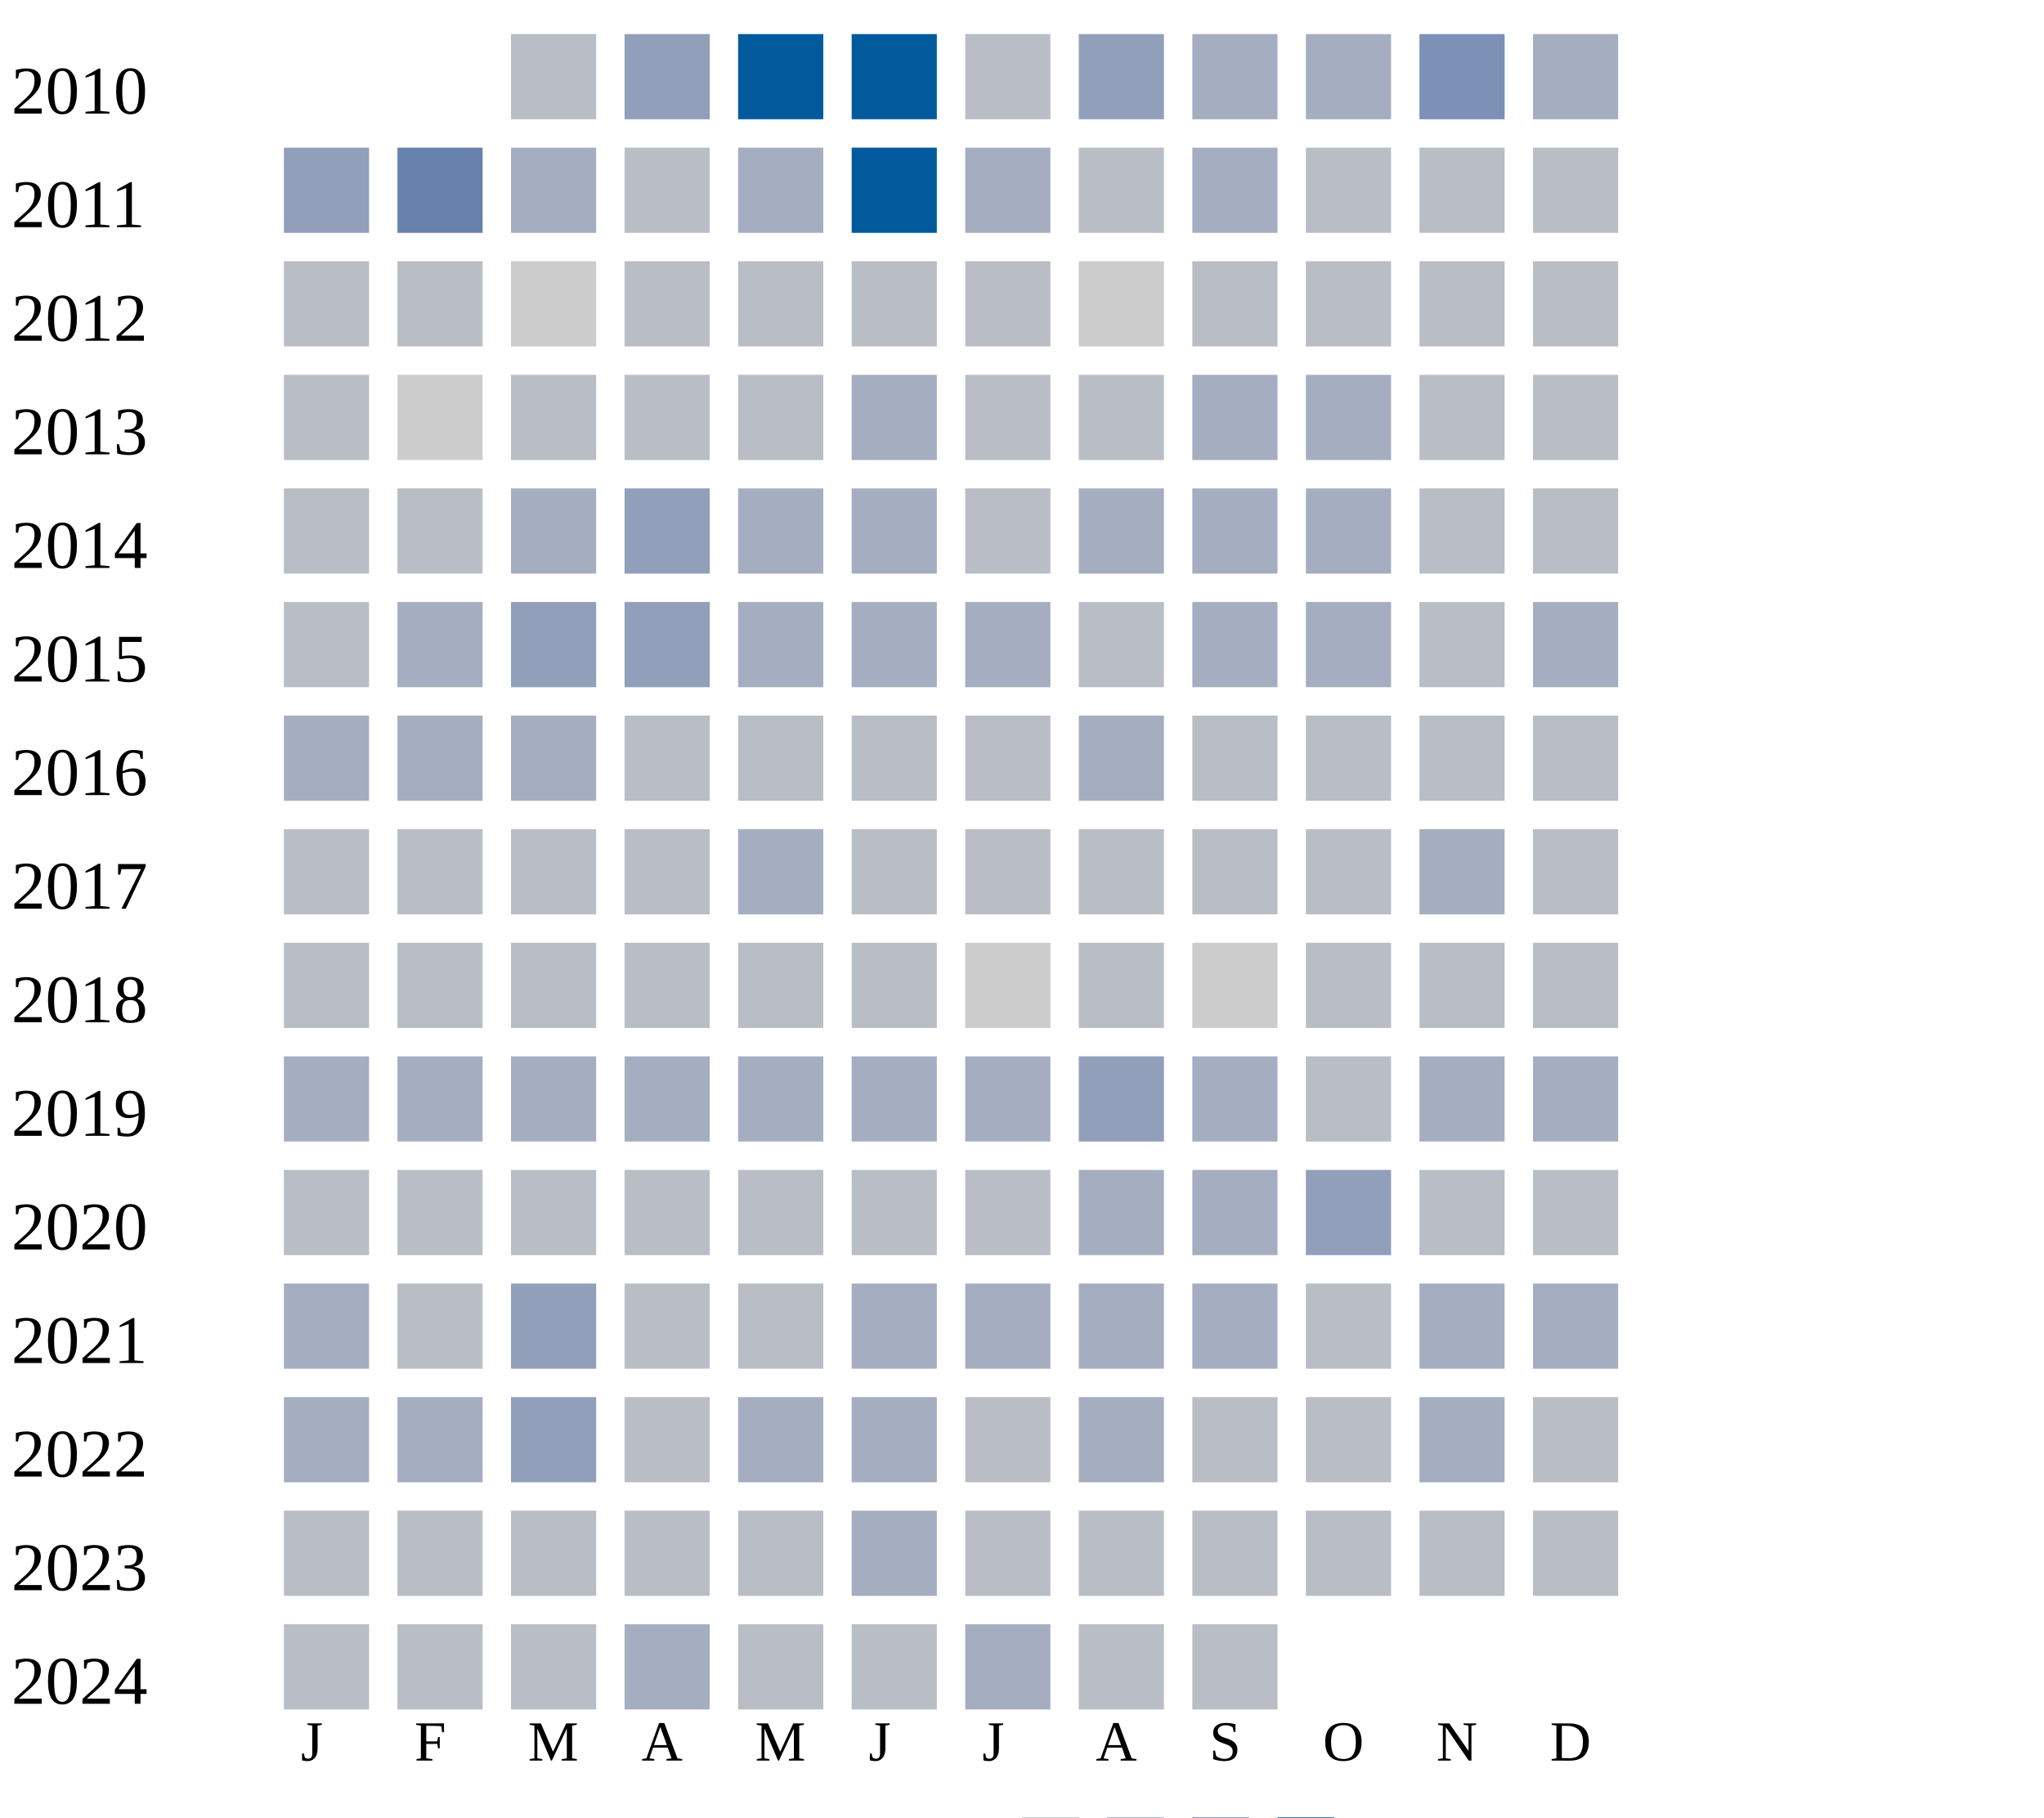
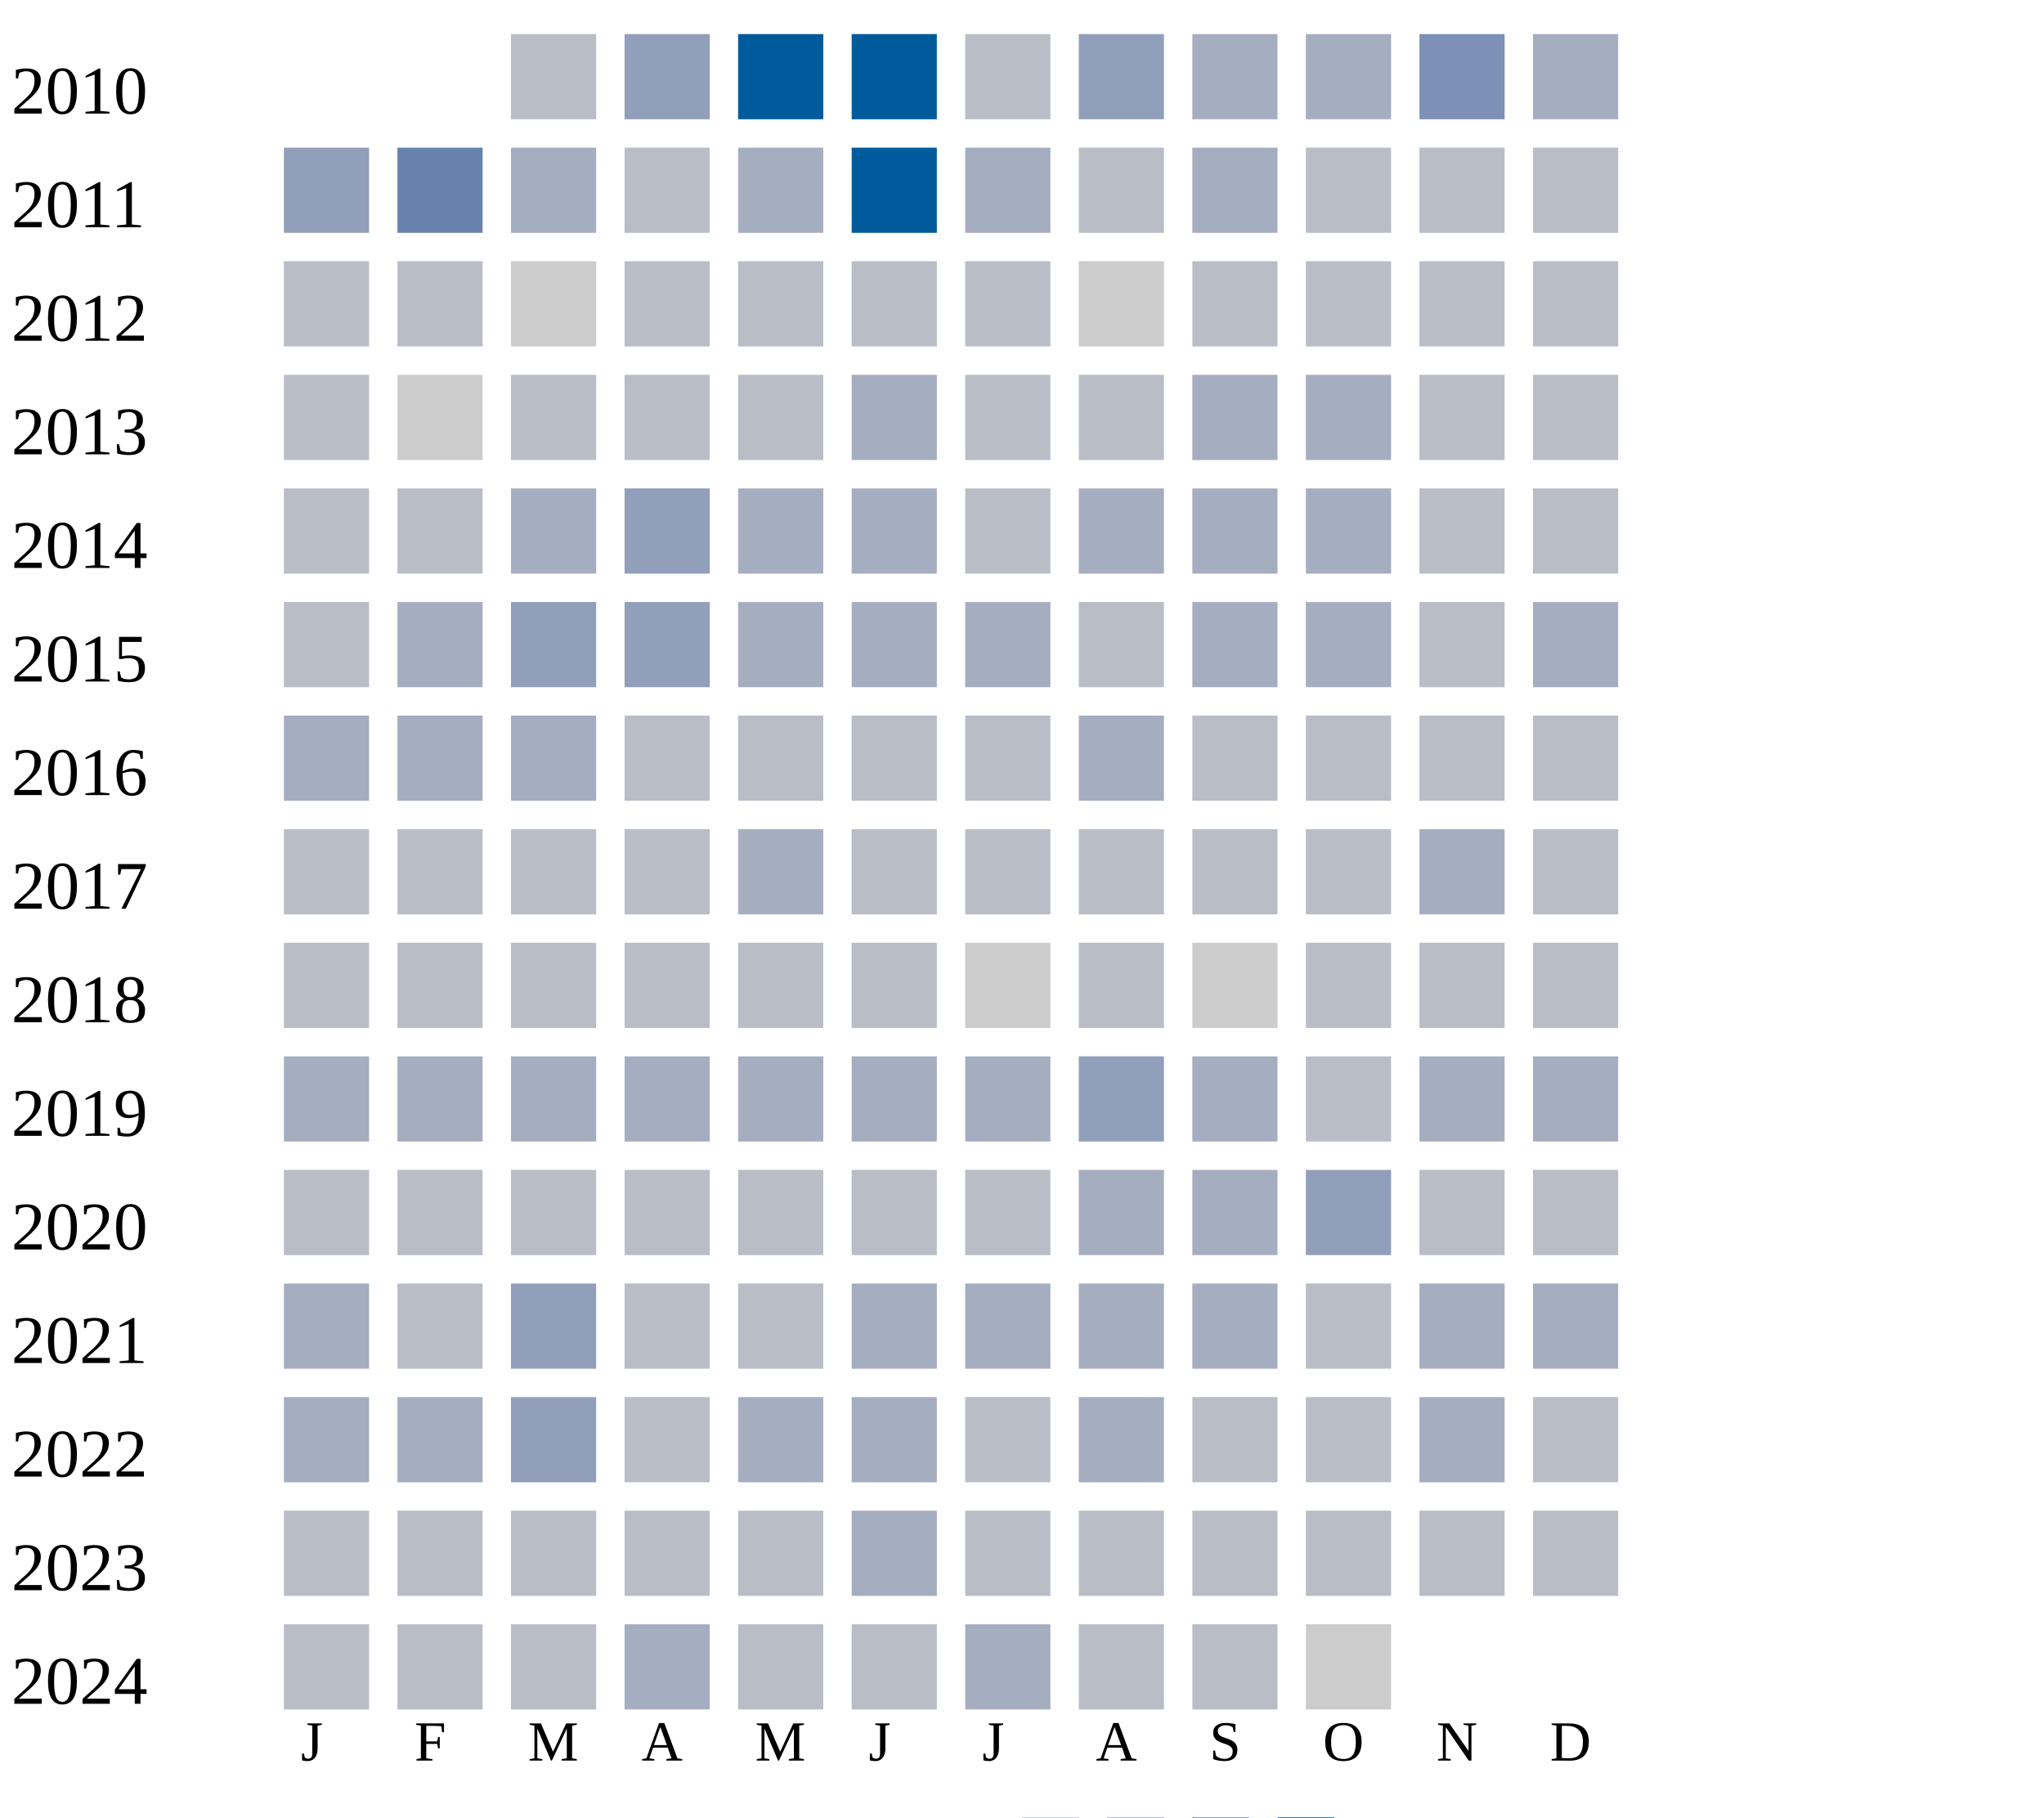
<svg xmlns="http://www.w3.org/2000/svg" width="360" height="320">
  <g transform="translate(0 0)">
    <text x="2" y="20">2010</text>
    <rect x="90" y="6" width="15" height="15" fill="#b9bdc6" />
    <rect x="110" y="6" width="15" height="15" fill="#919fba" />
    <rect x="130" y="6" width="15" height="15" fill="#005a9c" />
    <rect x="150" y="6" width="15" height="15" fill="#005a9c" />
    <rect x="170" y="6" width="15" height="15" fill="#b9bdc6" />
    <rect x="190" y="6" width="15" height="15" fill="#919fba" />
    <rect x="210" y="6" width="15" height="15" fill="#a5aec0" />
    <rect x="230" y="6" width="15" height="15" fill="#a5aec0" />
    <rect x="250" y="6" width="15" height="15" fill="#7d90b5" />
    <rect x="270" y="6" width="15" height="15" fill="#a5aec0" />
  </g>
  <g transform="translate(0 20)">
    <text x="2" y="20">2011</text>
    <rect x="50" y="6" width="15" height="15" fill="#919fba" />
    <rect x="70" y="6" width="15" height="15" fill="#6882ae" />
    <rect x="90" y="6" width="15" height="15" fill="#a5aec0" />
    <rect x="110" y="6" width="15" height="15" fill="#b9bdc6" />
    <rect x="130" y="6" width="15" height="15" fill="#a5aec0" />
    <rect x="150" y="6" width="15" height="15" fill="#005a9c" />
    <rect x="170" y="6" width="15" height="15" fill="#a5aec0" />
    <rect x="190" y="6" width="15" height="15" fill="#b9bdc6" />
    <rect x="210" y="6" width="15" height="15" fill="#a5aec0" />
    <rect x="230" y="6" width="15" height="15" fill="#b9bdc6" />
    <rect x="250" y="6" width="15" height="15" fill="#b9bdc6" />
    <rect x="270" y="6" width="15" height="15" fill="#b9bdc6" />
  </g>
  <g transform="translate(0 40)">
    <text x="2" y="20">2012</text>
    <rect x="50" y="6" width="15" height="15" fill="#b9bdc6" />
    <rect x="70" y="6" width="15" height="15" fill="#b9bdc6" />
    <rect x="90" y="6" width="15" height="15" fill="#cccccc" />
    <rect x="110" y="6" width="15" height="15" fill="#b9bdc6" />
    <rect x="130" y="6" width="15" height="15" fill="#b9bdc6" />
    <rect x="150" y="6" width="15" height="15" fill="#b9bdc6" />
    <rect x="170" y="6" width="15" height="15" fill="#b9bdc6" />
    <rect x="190" y="6" width="15" height="15" fill="#cccccc" />
    <rect x="210" y="6" width="15" height="15" fill="#b9bdc6" />
    <rect x="230" y="6" width="15" height="15" fill="#b9bdc6" />
    <rect x="250" y="6" width="15" height="15" fill="#b9bdc6" />
    <rect x="270" y="6" width="15" height="15" fill="#b9bdc6" />
  </g>
  <g transform="translate(0 60)">
    <text x="2" y="20">2013</text>
    <rect x="50" y="6" width="15" height="15" fill="#b9bdc6" />
    <rect x="70" y="6" width="15" height="15" fill="#cccccc" />
    <rect x="90" y="6" width="15" height="15" fill="#b9bdc6" />
    <rect x="110" y="6" width="15" height="15" fill="#b9bdc6" />
    <rect x="130" y="6" width="15" height="15" fill="#b9bdc6" />
    <rect x="150" y="6" width="15" height="15" fill="#a5aec0" />
    <rect x="170" y="6" width="15" height="15" fill="#b9bdc6" />
    <rect x="190" y="6" width="15" height="15" fill="#b9bdc6" />
    <rect x="210" y="6" width="15" height="15" fill="#a5aec0" />
    <rect x="230" y="6" width="15" height="15" fill="#a5aec0" />
    <rect x="250" y="6" width="15" height="15" fill="#b9bdc6" />
    <rect x="270" y="6" width="15" height="15" fill="#b9bdc6" />
  </g>
  <g transform="translate(0 80)">
    <text x="2" y="20">2014</text>
    <rect x="50" y="6" width="15" height="15" fill="#b9bdc6" />
    <rect x="70" y="6" width="15" height="15" fill="#b9bdc6" />
    <rect x="90" y="6" width="15" height="15" fill="#a5aec0" />
    <rect x="110" y="6" width="15" height="15" fill="#919fba" />
    <rect x="130" y="6" width="15" height="15" fill="#a5aec0" />
    <rect x="150" y="6" width="15" height="15" fill="#a5aec0" />
    <rect x="170" y="6" width="15" height="15" fill="#b9bdc6" />
    <rect x="190" y="6" width="15" height="15" fill="#a5aec0" />
    <rect x="210" y="6" width="15" height="15" fill="#a5aec0" />
    <rect x="230" y="6" width="15" height="15" fill="#a5aec0" />
    <rect x="250" y="6" width="15" height="15" fill="#b9bdc6" />
    <rect x="270" y="6" width="15" height="15" fill="#b9bdc6" />
  </g>
  <g transform="translate(0 100)">
    <text x="2" y="20">2015</text>
    <rect x="50" y="6" width="15" height="15" fill="#b9bdc6" />
    <rect x="70" y="6" width="15" height="15" fill="#a5aec0" />
    <rect x="90" y="6" width="15" height="15" fill="#919fba" />
    <rect x="110" y="6" width="15" height="15" fill="#919fba" />
    <rect x="130" y="6" width="15" height="15" fill="#a5aec0" />
    <rect x="150" y="6" width="15" height="15" fill="#a5aec0" />
    <rect x="170" y="6" width="15" height="15" fill="#a5aec0" />
    <rect x="190" y="6" width="15" height="15" fill="#b9bdc6" />
    <rect x="210" y="6" width="15" height="15" fill="#a5aec0" />
    <rect x="230" y="6" width="15" height="15" fill="#a5aec0" />
    <rect x="250" y="6" width="15" height="15" fill="#b9bdc6" />
    <rect x="270" y="6" width="15" height="15" fill="#a5aec0" />
  </g>
  <g transform="translate(0 120)">
    <text x="2" y="20">2016</text>
    <rect x="50" y="6" width="15" height="15" fill="#a5aec0" />
    <rect x="70" y="6" width="15" height="15" fill="#a5aec0" />
    <rect x="90" y="6" width="15" height="15" fill="#a5aec0" />
    <rect x="110" y="6" width="15" height="15" fill="#b9bdc6" />
    <rect x="130" y="6" width="15" height="15" fill="#b9bdc6" />
    <rect x="150" y="6" width="15" height="15" fill="#b9bdc6" />
    <rect x="170" y="6" width="15" height="15" fill="#b9bdc6" />
    <rect x="190" y="6" width="15" height="15" fill="#a5aec0" />
    <rect x="210" y="6" width="15" height="15" fill="#b9bdc6" />
    <rect x="230" y="6" width="15" height="15" fill="#b9bdc6" />
    <rect x="250" y="6" width="15" height="15" fill="#b9bdc6" />
    <rect x="270" y="6" width="15" height="15" fill="#b9bdc6" />
  </g>
  <g transform="translate(0 140)">
    <text x="2" y="20">2017</text>
    <rect x="50" y="6" width="15" height="15" fill="#b9bdc6" />
    <rect x="70" y="6" width="15" height="15" fill="#b9bdc6" />
    <rect x="90" y="6" width="15" height="15" fill="#b9bdc6" />
    <rect x="110" y="6" width="15" height="15" fill="#b9bdc6" />
    <rect x="130" y="6" width="15" height="15" fill="#a5aec0" />
    <rect x="150" y="6" width="15" height="15" fill="#b9bdc6" />
    <rect x="170" y="6" width="15" height="15" fill="#b9bdc6" />
    <rect x="190" y="6" width="15" height="15" fill="#b9bdc6" />
    <rect x="210" y="6" width="15" height="15" fill="#b9bdc6" />
    <rect x="230" y="6" width="15" height="15" fill="#b9bdc6" />
    <rect x="250" y="6" width="15" height="15" fill="#a5aec0" />
    <rect x="270" y="6" width="15" height="15" fill="#b9bdc6" />
  </g>
  <g transform="translate(0 160)">
    <text x="2" y="20">2018</text>
    <rect x="50" y="6" width="15" height="15" fill="#b9bdc6" />
    <rect x="70" y="6" width="15" height="15" fill="#b9bdc6" />
    <rect x="90" y="6" width="15" height="15" fill="#b9bdc6" />
    <rect x="110" y="6" width="15" height="15" fill="#b9bdc6" />
    <rect x="130" y="6" width="15" height="15" fill="#b9bdc6" />
    <rect x="150" y="6" width="15" height="15" fill="#b9bdc6" />
    <rect x="170" y="6" width="15" height="15" fill="#cccccc" />
    <rect x="190" y="6" width="15" height="15" fill="#b9bdc6" />
    <rect x="210" y="6" width="15" height="15" fill="#cccccc" />
    <rect x="230" y="6" width="15" height="15" fill="#b9bdc6" />
    <rect x="250" y="6" width="15" height="15" fill="#b9bdc6" />
    <rect x="270" y="6" width="15" height="15" fill="#b9bdc6" />
  </g>
  <g transform="translate(0 180)">
    <text x="2" y="20">2019</text>
    <rect x="50" y="6" width="15" height="15" fill="#a5aec0" />
    <rect x="70" y="6" width="15" height="15" fill="#a5aec0" />
    <rect x="90" y="6" width="15" height="15" fill="#a5aec0" />
    <rect x="110" y="6" width="15" height="15" fill="#a5aec0" />
    <rect x="130" y="6" width="15" height="15" fill="#a5aec0" />
    <rect x="150" y="6" width="15" height="15" fill="#a5aec0" />
    <rect x="170" y="6" width="15" height="15" fill="#a5aec0" />
    <rect x="190" y="6" width="15" height="15" fill="#919fba" />
    <rect x="210" y="6" width="15" height="15" fill="#a5aec0" />
    <rect x="230" y="6" width="15" height="15" fill="#b9bdc6" />
    <rect x="250" y="6" width="15" height="15" fill="#a5aec0" />
    <rect x="270" y="6" width="15" height="15" fill="#a5aec0" />
  </g>
  <g transform="translate(0 200)">
    <text x="2" y="20">2020</text>
    <rect x="50" y="6" width="15" height="15" fill="#b9bdc6" />
    <rect x="70" y="6" width="15" height="15" fill="#b9bdc6" />
    <rect x="90" y="6" width="15" height="15" fill="#b9bdc6" />
    <rect x="110" y="6" width="15" height="15" fill="#b9bdc6" />
    <rect x="130" y="6" width="15" height="15" fill="#b9bdc6" />
    <rect x="150" y="6" width="15" height="15" fill="#b9bdc6" />
    <rect x="170" y="6" width="15" height="15" fill="#b9bdc6" />
    <rect x="190" y="6" width="15" height="15" fill="#a5aec0" />
    <rect x="210" y="6" width="15" height="15" fill="#a5aec0" />
    <rect x="230" y="6" width="15" height="15" fill="#919fba" />
    <rect x="250" y="6" width="15" height="15" fill="#b9bdc6" />
    <rect x="270" y="6" width="15" height="15" fill="#b9bdc6" />
  </g>
  <g transform="translate(0 220)">
    <text x="2" y="20">2021</text>
    <rect x="50" y="6" width="15" height="15" fill="#a5aec0" />
    <rect x="70" y="6" width="15" height="15" fill="#b9bdc6" />
    <rect x="90" y="6" width="15" height="15" fill="#919fba" />
    <rect x="110" y="6" width="15" height="15" fill="#b9bdc6" />
    <rect x="130" y="6" width="15" height="15" fill="#b9bdc6" />
    <rect x="150" y="6" width="15" height="15" fill="#a5aec0" />
    <rect x="170" y="6" width="15" height="15" fill="#a5aec0" />
    <rect x="190" y="6" width="15" height="15" fill="#a5aec0" />
    <rect x="210" y="6" width="15" height="15" fill="#a5aec0" />
    <rect x="230" y="6" width="15" height="15" fill="#b9bdc6" />
    <rect x="250" y="6" width="15" height="15" fill="#a5aec0" />
    <rect x="270" y="6" width="15" height="15" fill="#a5aec0" />
  </g>
  <g transform="translate(0 240)">
    <text x="2" y="20">2022</text>
    <rect x="50" y="6" width="15" height="15" fill="#a5aec0" />
    <rect x="70" y="6" width="15" height="15" fill="#a5aec0" />
    <rect x="90" y="6" width="15" height="15" fill="#919fba" />
    <rect x="110" y="6" width="15" height="15" fill="#b9bdc6" />
    <rect x="130" y="6" width="15" height="15" fill="#a5aec0" />
    <rect x="150" y="6" width="15" height="15" fill="#a5aec0" />
    <rect x="170" y="6" width="15" height="15" fill="#b9bdc6" />
    <rect x="190" y="6" width="15" height="15" fill="#a5aec0" />
    <rect x="210" y="6" width="15" height="15" fill="#b9bdc6" />
    <rect x="230" y="6" width="15" height="15" fill="#b9bdc6" />
    <rect x="250" y="6" width="15" height="15" fill="#a5aec0" />
    <rect x="270" y="6" width="15" height="15" fill="#b9bdc6" />
  </g>
  <g transform="translate(0 260)">
    <text x="2" y="20">2023</text>
    <rect x="50" y="6" width="15" height="15" fill="#b9bdc6" />
    <rect x="70" y="6" width="15" height="15" fill="#b9bdc6" />
    <rect x="90" y="6" width="15" height="15" fill="#b9bdc6" />
    <rect x="110" y="6" width="15" height="15" fill="#b9bdc6" />
    <rect x="130" y="6" width="15" height="15" fill="#b9bdc6" />
    <rect x="150" y="6" width="15" height="15" fill="#a5aec0" />
    <rect x="170" y="6" width="15" height="15" fill="#b9bdc6" />
    <rect x="190" y="6" width="15" height="15" fill="#b9bdc6" />
    <rect x="210" y="6" width="15" height="15" fill="#b9bdc6" />
    <rect x="230" y="6" width="15" height="15" fill="#b9bdc6" />
    <rect x="250" y="6" width="15" height="15" fill="#b9bdc6" />
    <rect x="270" y="6" width="15" height="15" fill="#b9bdc6" />
  </g>
  <g transform="translate(0 280)">
    <text x="2" y="20">2024</text>
    <rect x="50" y="6" width="15" height="15" fill="#b9bdc6" />
    <rect x="70" y="6" width="15" height="15" fill="#b9bdc6" />
    <rect x="90" y="6" width="15" height="15" fill="#b9bdc6" />
    <rect x="110" y="6" width="15" height="15" fill="#a5aec0" />
    <rect x="130" y="6" width="15" height="15" fill="#b9bdc6" />
    <rect x="150" y="6" width="15" height="15" fill="#b9bdc6" />
    <rect x="170" y="6" width="15" height="15" fill="#a5aec0" />
    <rect x="190" y="6" width="15" height="15" fill="#b9bdc6" />
    <rect x="210" y="6" width="15" height="15" fill="#b9bdc6" />
+     <rect x="230" y="6" width="15" height="15" fill="#cccccc" />
  </g>
  <text style="font-size: 10px; text-align: center" x="53" y="310">J</text>
  <text style="font-size: 10px; text-align: center" x="73" y="310">F</text>
  <text style="font-size: 10px; text-align: center" x="93" y="310">M</text>
  <text style="font-size: 10px; text-align: center" x="113" y="310">A</text>
  <text style="font-size: 10px; text-align: center" x="133" y="310">M</text>
  <text style="font-size: 10px; text-align: center" x="153" y="310">J</text>
  <text style="font-size: 10px; text-align: center" x="173" y="310">J</text>
  <text style="font-size: 10px; text-align: center" x="193" y="310">A</text>
  <text style="font-size: 10px; text-align: center" x="213" y="310">S</text>
  <text style="font-size: 10px; text-align: center" x="233" y="310">O</text>
  <text style="font-size: 10px; text-align: center" x="253" y="310">N</text>
  <text style="font-size: 10px; text-align: center" x="273" y="310">D</text>
  <text style="font-size: 10px;" x="155" y="329">Less</text>
  <rect fill="#b9bdc6" width="10" height="10" x="180" y="320" />
  <rect fill="#919fba" width="10" height="10" x="195" y="320" />
  <rect fill="#6882ae" width="10" height="10" x="210" y="320" />
  <rect fill="#005a9c" width="10" height="10" x="225" y="320" />
  <text x="240" y="329" style="font-size: 10px;">More</text>
</svg>
